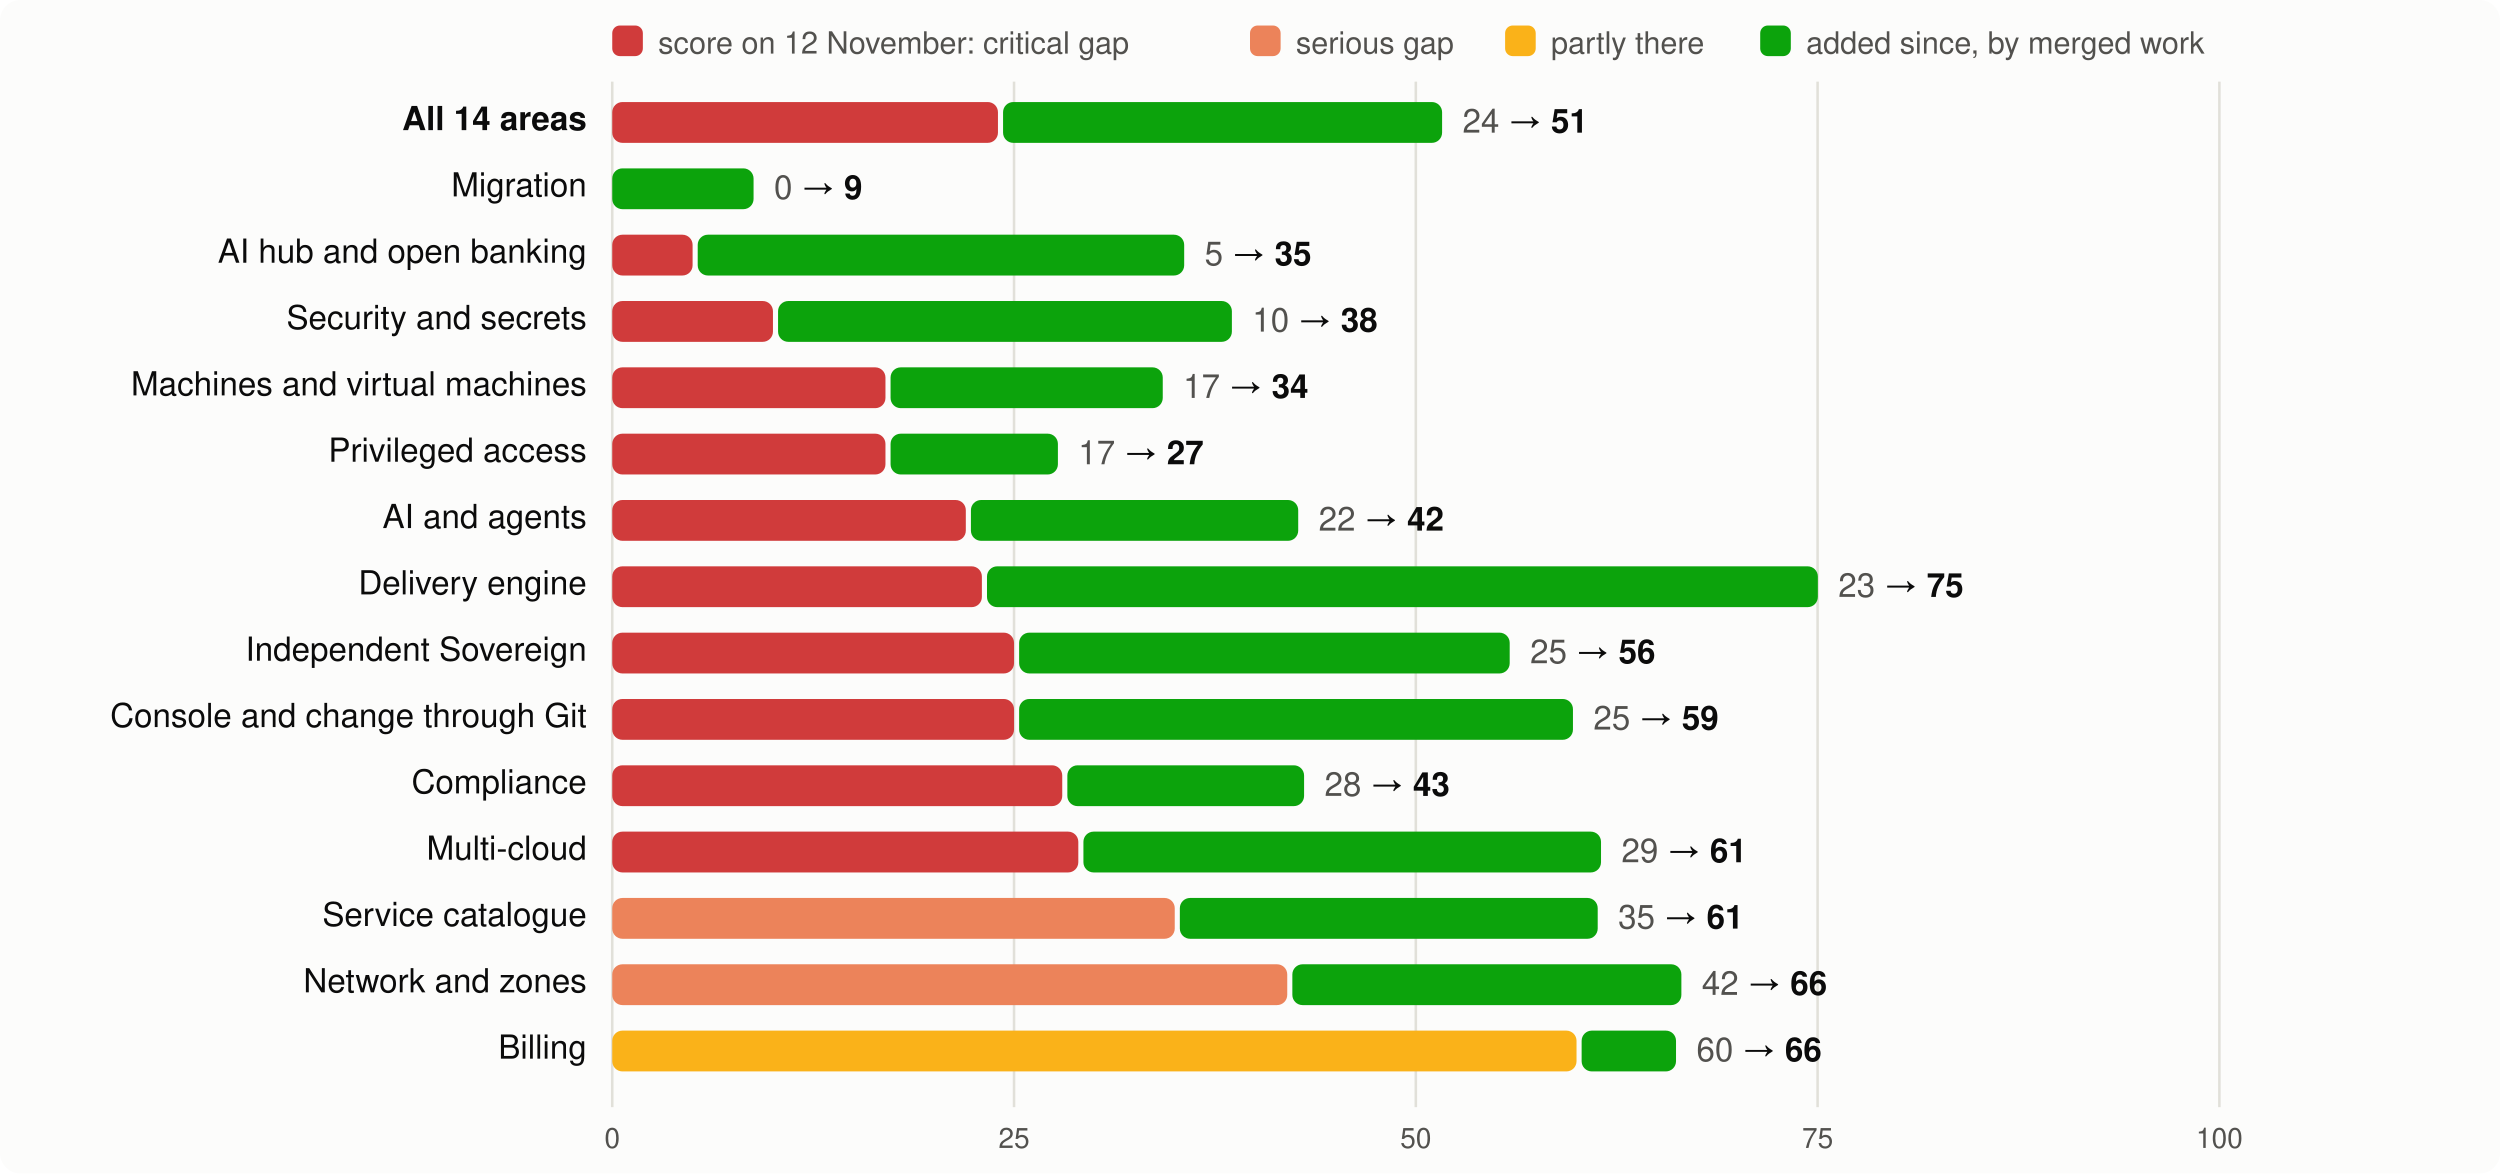
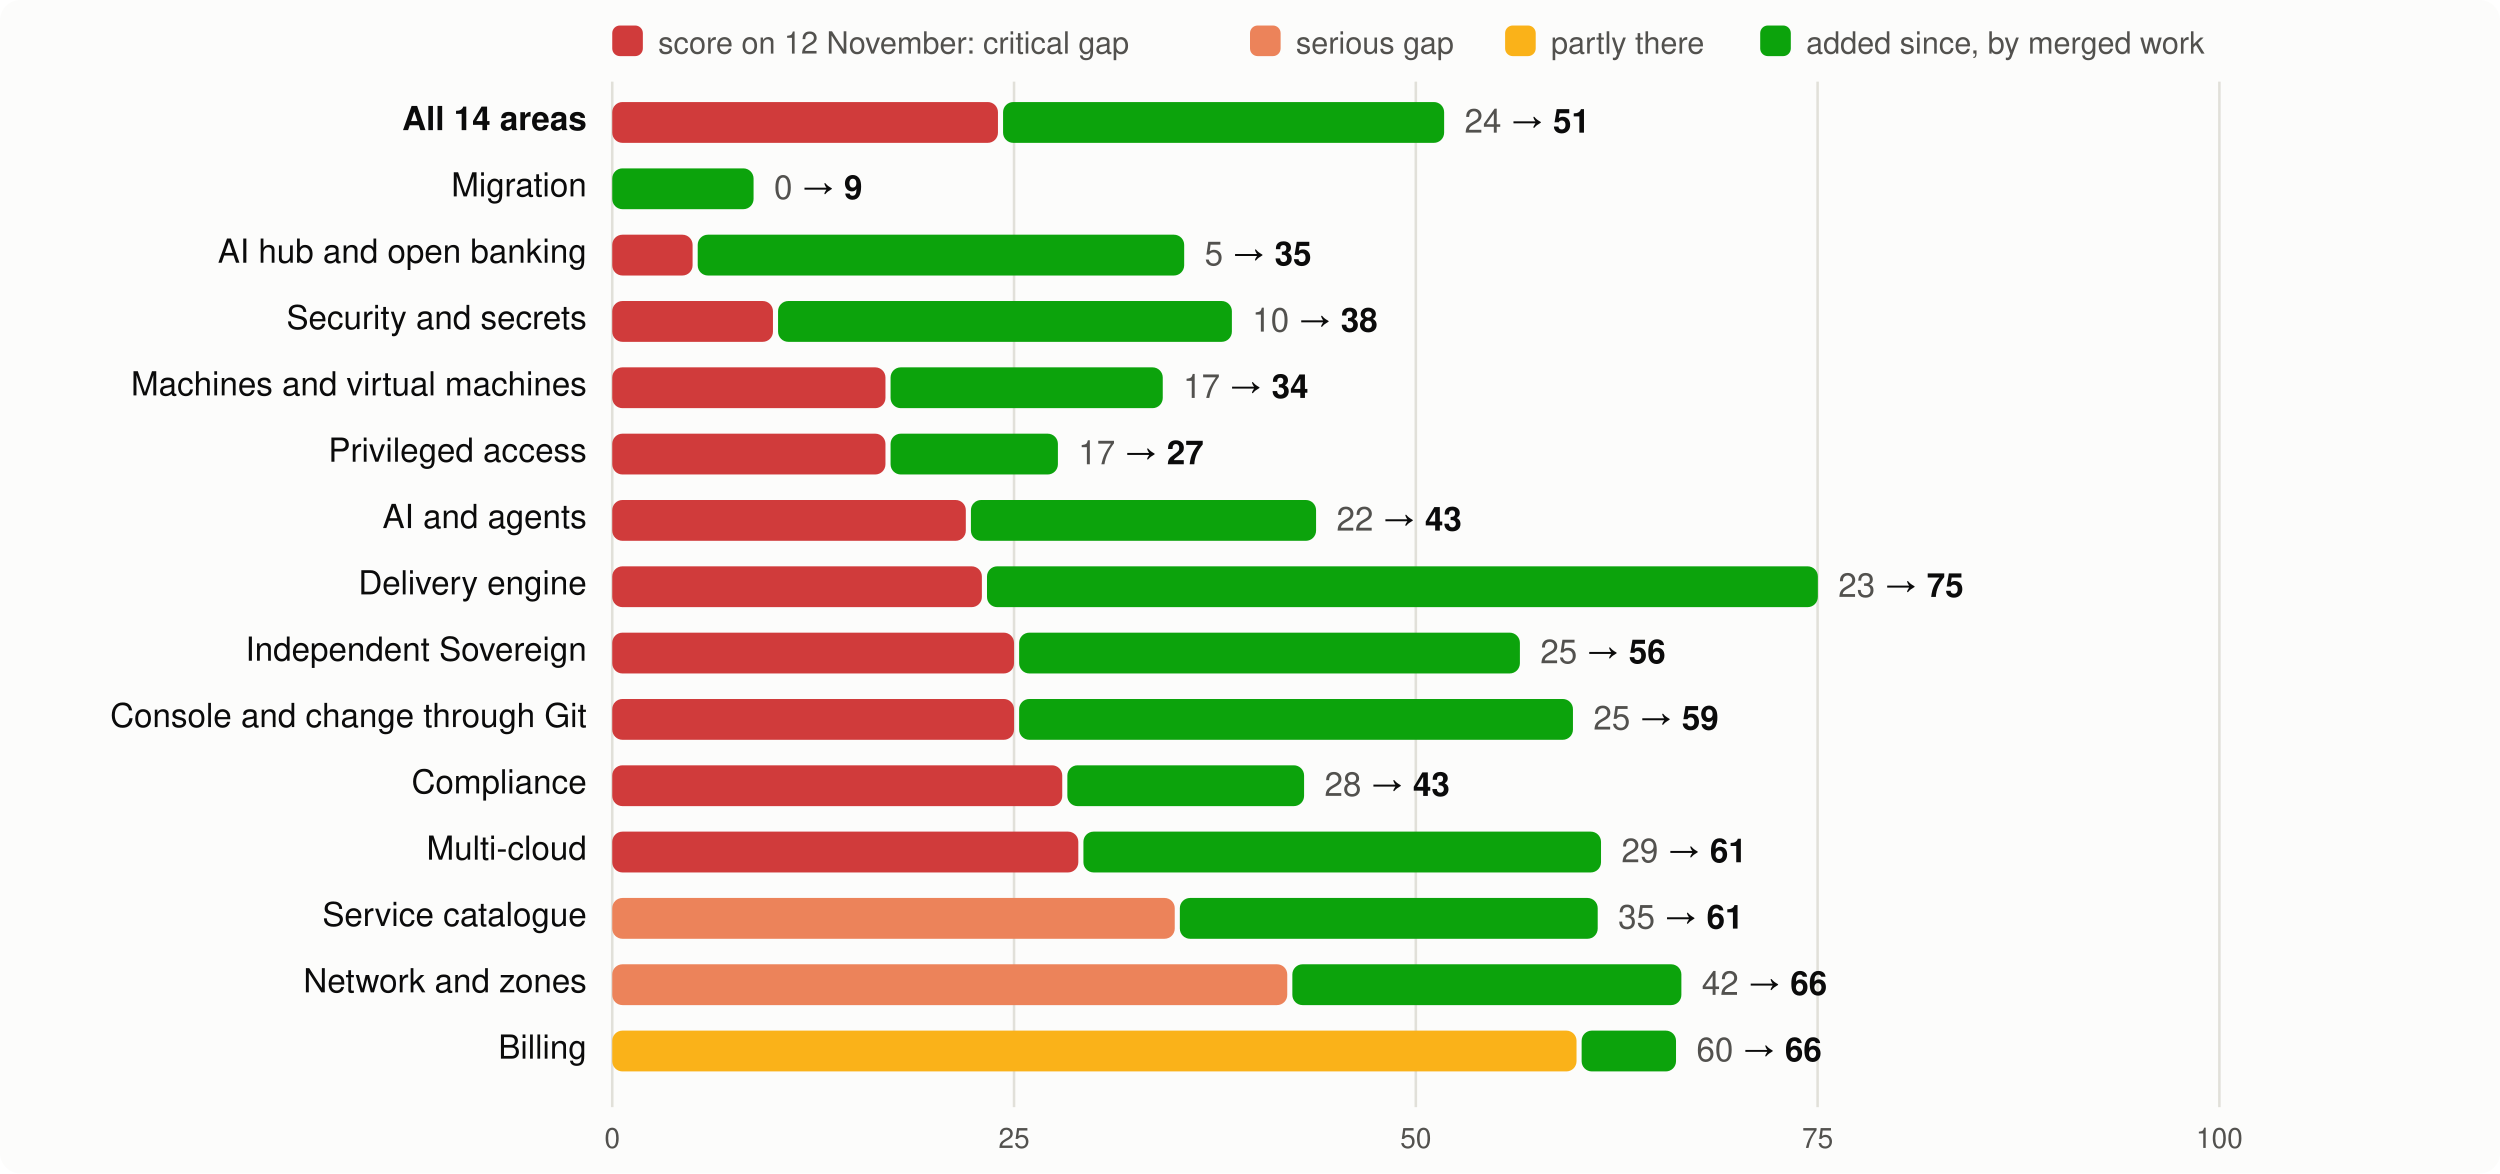
<svg xmlns="http://www.w3.org/2000/svg" viewBox="0 0 980 460" width="980" height="460" font-family="system-ui,-apple-system,Segoe UI,Helvetica,Arial,sans-serif" font-size="13">
  <rect width="980" height="460" rx="8" fill="#fcfcfb" />
  <rect x="240" y="10" width="12" height="12" rx="3" fill="#d03b3b" />
  <text x="258" y="21" fill="#52514e" font-size="12">score on 12 November: critical gap</text>
  <rect x="490" y="10" width="12" height="12" rx="3" fill="#ec835a" />
  <text x="508" y="21" fill="#52514e" font-size="12">serious gap</text>
  <rect x="590" y="10" width="12" height="12" rx="3" fill="#fab219" />
  <text x="608" y="21" fill="#52514e" font-size="12">partly there</text>
  <rect x="690" y="10" width="12" height="12" rx="3" fill="#0ca30c" />
  <text x="708" y="21" fill="#52514e" font-size="12">added since, by merged work</text>
  <line x1="240.0" x2="240.0" y1="32" y2="434" stroke="#e1e0d9" />
  <text x="240.0" y="450" text-anchor="middle" fill="#52514e" font-size="11">0</text>
  <line x1="397.5" x2="397.5" y1="32" y2="434" stroke="#e1e0d9" />
  <text x="397.5" y="450" text-anchor="middle" fill="#52514e" font-size="11">25</text>
  <line x1="555.0" x2="555.0" y1="32" y2="434" stroke="#e1e0d9" />
  <text x="555.0" y="450" text-anchor="middle" fill="#52514e" font-size="11">50</text>
  <line x1="712.5" x2="712.5" y1="32" y2="434" stroke="#e1e0d9" />
  <text x="712.5" y="450" text-anchor="middle" fill="#52514e" font-size="11">75</text>
  <line x1="870.0" x2="870.0" y1="32" y2="434" stroke="#e1e0d9" />
  <text x="870.0" y="450" text-anchor="middle" fill="#52514e" font-size="11">100</text>
  <text x="230" y="51" text-anchor="end" fill="#0b0b0b" font-weight="600">All 14 areas</text>
  <rect x="240" y="40" width="151.2" height="16" rx="4" fill="#d03b3b" />
-   <rect x="393.2" y="40" width="172.1" height="16" rx="4" fill="#0ca30c" />
-   <text x="573.3" y="52" fill="#0b0b0b">
+   <rect x="393.2" y="40" width="172.9" height="16" rx="4" fill="#0ca30c" />
+   <text x="574.1" y="52" fill="#0b0b0b">
    <tspan fill="#52514e">24</tspan> → <tspan font-weight="600">51</tspan>
  </text>
  <text x="230" y="77" text-anchor="end" fill="#0b0b0b" font-weight="400">Migration</text>
  <rect x="240.0" y="66" width="55.4" height="16" rx="4" fill="#0ca30c" />
  <text x="303.4" y="78" fill="#0b0b0b">
    <tspan fill="#52514e">0</tspan> → <tspan font-weight="600">9</tspan>
  </text>
  <text x="230" y="103" text-anchor="end" fill="#0b0b0b" font-weight="400">AI hub and open banking</text>
  <rect x="240" y="92" width="31.5" height="16" rx="4" fill="#d03b3b" />
  <rect x="273.5" y="92" width="190.7" height="16" rx="4" fill="#0ca30c" />
  <text x="472.2" y="104" fill="#0b0b0b">
    <tspan fill="#52514e">5</tspan> → <tspan font-weight="600">35</tspan>
  </text>
  <text x="230" y="129" text-anchor="end" fill="#0b0b0b" font-weight="400">Security and secrets</text>
  <rect x="240" y="118" width="63.0" height="16" rx="4" fill="#d03b3b" />
  <rect x="305.0" y="118" width="177.9" height="16" rx="4" fill="#0ca30c" />
  <text x="490.9" y="130" fill="#0b0b0b">
    <tspan fill="#52514e">10</tspan> → <tspan font-weight="600">38</tspan>
  </text>
  <text x="230" y="155" text-anchor="end" fill="#0b0b0b" font-weight="400">Machines and virtual machines</text>
  <rect x="240" y="144" width="107.1" height="16" rx="4" fill="#d03b3b" />
  <rect x="349.1" y="144" width="106.7" height="16" rx="4" fill="#0ca30c" />
  <text x="463.8" y="156" fill="#0b0b0b">
    <tspan fill="#52514e">17</tspan> → <tspan font-weight="600">34</tspan>
  </text>
  <text x="230" y="181" text-anchor="end" fill="#0b0b0b" font-weight="400">Privileged access</text>
  <rect x="240" y="170" width="107.1" height="16" rx="4" fill="#d03b3b" />
  <rect x="349.1" y="170" width="65.6" height="16" rx="4" fill="#0ca30c" />
  <text x="422.7" y="182" fill="#0b0b0b">
    <tspan fill="#52514e">17</tspan> → <tspan font-weight="600">27</tspan>
  </text>
  <text x="230" y="207" text-anchor="end" fill="#0b0b0b" font-weight="400">AI and agents</text>
  <rect x="240" y="196" width="138.6" height="16" rx="4" fill="#d03b3b" />
-   <rect x="380.6" y="196" width="128.3" height="16" rx="4" fill="#0ca30c" />
-   <text x="516.9" y="208" fill="#0b0b0b">
-     <tspan fill="#52514e">22</tspan> → <tspan font-weight="600">42</tspan>
+   <rect x="380.6" y="196" width="135.3" height="16" rx="4" fill="#0ca30c" />
+   <text x="523.9" y="208" fill="#0b0b0b">
+     <tspan fill="#52514e">22</tspan> → <tspan font-weight="600">43</tspan>
  </text>
  <text x="230" y="233" text-anchor="end" fill="#0b0b0b" font-weight="400">Delivery engine</text>
  <rect x="240" y="222" width="144.9" height="16" rx="4" fill="#d03b3b" />
  <rect x="386.9" y="222" width="325.7" height="16" rx="4" fill="#0ca30c" />
  <text x="720.6" y="234" fill="#0b0b0b">
    <tspan fill="#52514e">23</tspan> → <tspan font-weight="600">75</tspan>
  </text>
  <text x="230" y="259" text-anchor="end" fill="#0b0b0b" font-weight="400">Independent Sovereign</text>
  <rect x="240" y="248" width="157.5" height="16" rx="4" fill="#d03b3b" />
-   <rect x="399.5" y="248" width="192.3" height="16" rx="4" fill="#0ca30c" />
-   <text x="599.8" y="260" fill="#0b0b0b">
+   <rect x="399.5" y="248" width="196.3" height="16" rx="4" fill="#0ca30c" />
+   <text x="603.8" y="260" fill="#0b0b0b">
    <tspan fill="#52514e">25</tspan> → <tspan font-weight="600">56</tspan>
  </text>
  <text x="230" y="285" text-anchor="end" fill="#0b0b0b" font-weight="400">Console and change through Git</text>
  <rect x="240" y="274" width="157.5" height="16" rx="4" fill="#d03b3b" />
  <rect x="399.5" y="274" width="217.1" height="16" rx="4" fill="#0ca30c" />
  <text x="624.6" y="286" fill="#0b0b0b">
    <tspan fill="#52514e">25</tspan> → <tspan font-weight="600">59</tspan>
  </text>
  <text x="230" y="311" text-anchor="end" fill="#0b0b0b" font-weight="400">Compliance</text>
  <rect x="240" y="300" width="176.4" height="16" rx="4" fill="#d03b3b" />
  <rect x="418.4" y="300" width="92.8" height="16" rx="4" fill="#0ca30c" />
  <text x="519.2" y="312" fill="#0b0b0b">
    <tspan fill="#52514e">28</tspan> → <tspan font-weight="600">43</tspan>
  </text>
  <text x="230" y="337" text-anchor="end" fill="#0b0b0b" font-weight="400">Multi-cloud</text>
  <rect x="240" y="326" width="182.7" height="16" rx="4" fill="#d03b3b" />
  <rect x="424.7" y="326" width="202.9" height="16" rx="4" fill="#0ca30c" />
  <text x="635.6" y="338" fill="#0b0b0b">
    <tspan fill="#52514e">29</tspan> → <tspan font-weight="600">61</tspan>
  </text>
  <text x="230" y="363" text-anchor="end" fill="#0b0b0b" font-weight="400">Service catalogue</text>
  <rect x="240" y="352" width="220.5" height="16" rx="4" fill="#ec835a" />
  <rect x="462.5" y="352" width="163.8" height="16" rx="4" fill="#0ca30c" />
  <text x="634.3" y="364" fill="#0b0b0b">
    <tspan fill="#52514e">35</tspan> → <tspan font-weight="600">61</tspan>
  </text>
  <text x="230" y="389" text-anchor="end" fill="#0b0b0b" font-weight="400">Network and zones</text>
  <rect x="240" y="378" width="264.6" height="16" rx="4" fill="#ec835a" />
  <rect x="506.6" y="378" width="152.5" height="16" rx="4" fill="#0ca30c" />
  <text x="667.1" y="390" fill="#0b0b0b">
    <tspan fill="#52514e">42</tspan> → <tspan font-weight="600">66</tspan>
  </text>
  <text x="230" y="415" text-anchor="end" fill="#0b0b0b" font-weight="400">Billing</text>
  <rect x="240" y="404" width="378.0" height="16" rx="4" fill="#fab219" />
  <rect x="620.0" y="404" width="37.0" height="16" rx="4" fill="#0ca30c" />
  <text x="665.0" y="416" fill="#0b0b0b">
    <tspan fill="#52514e">60</tspan> → <tspan font-weight="600">66</tspan>
  </text>
</svg>
